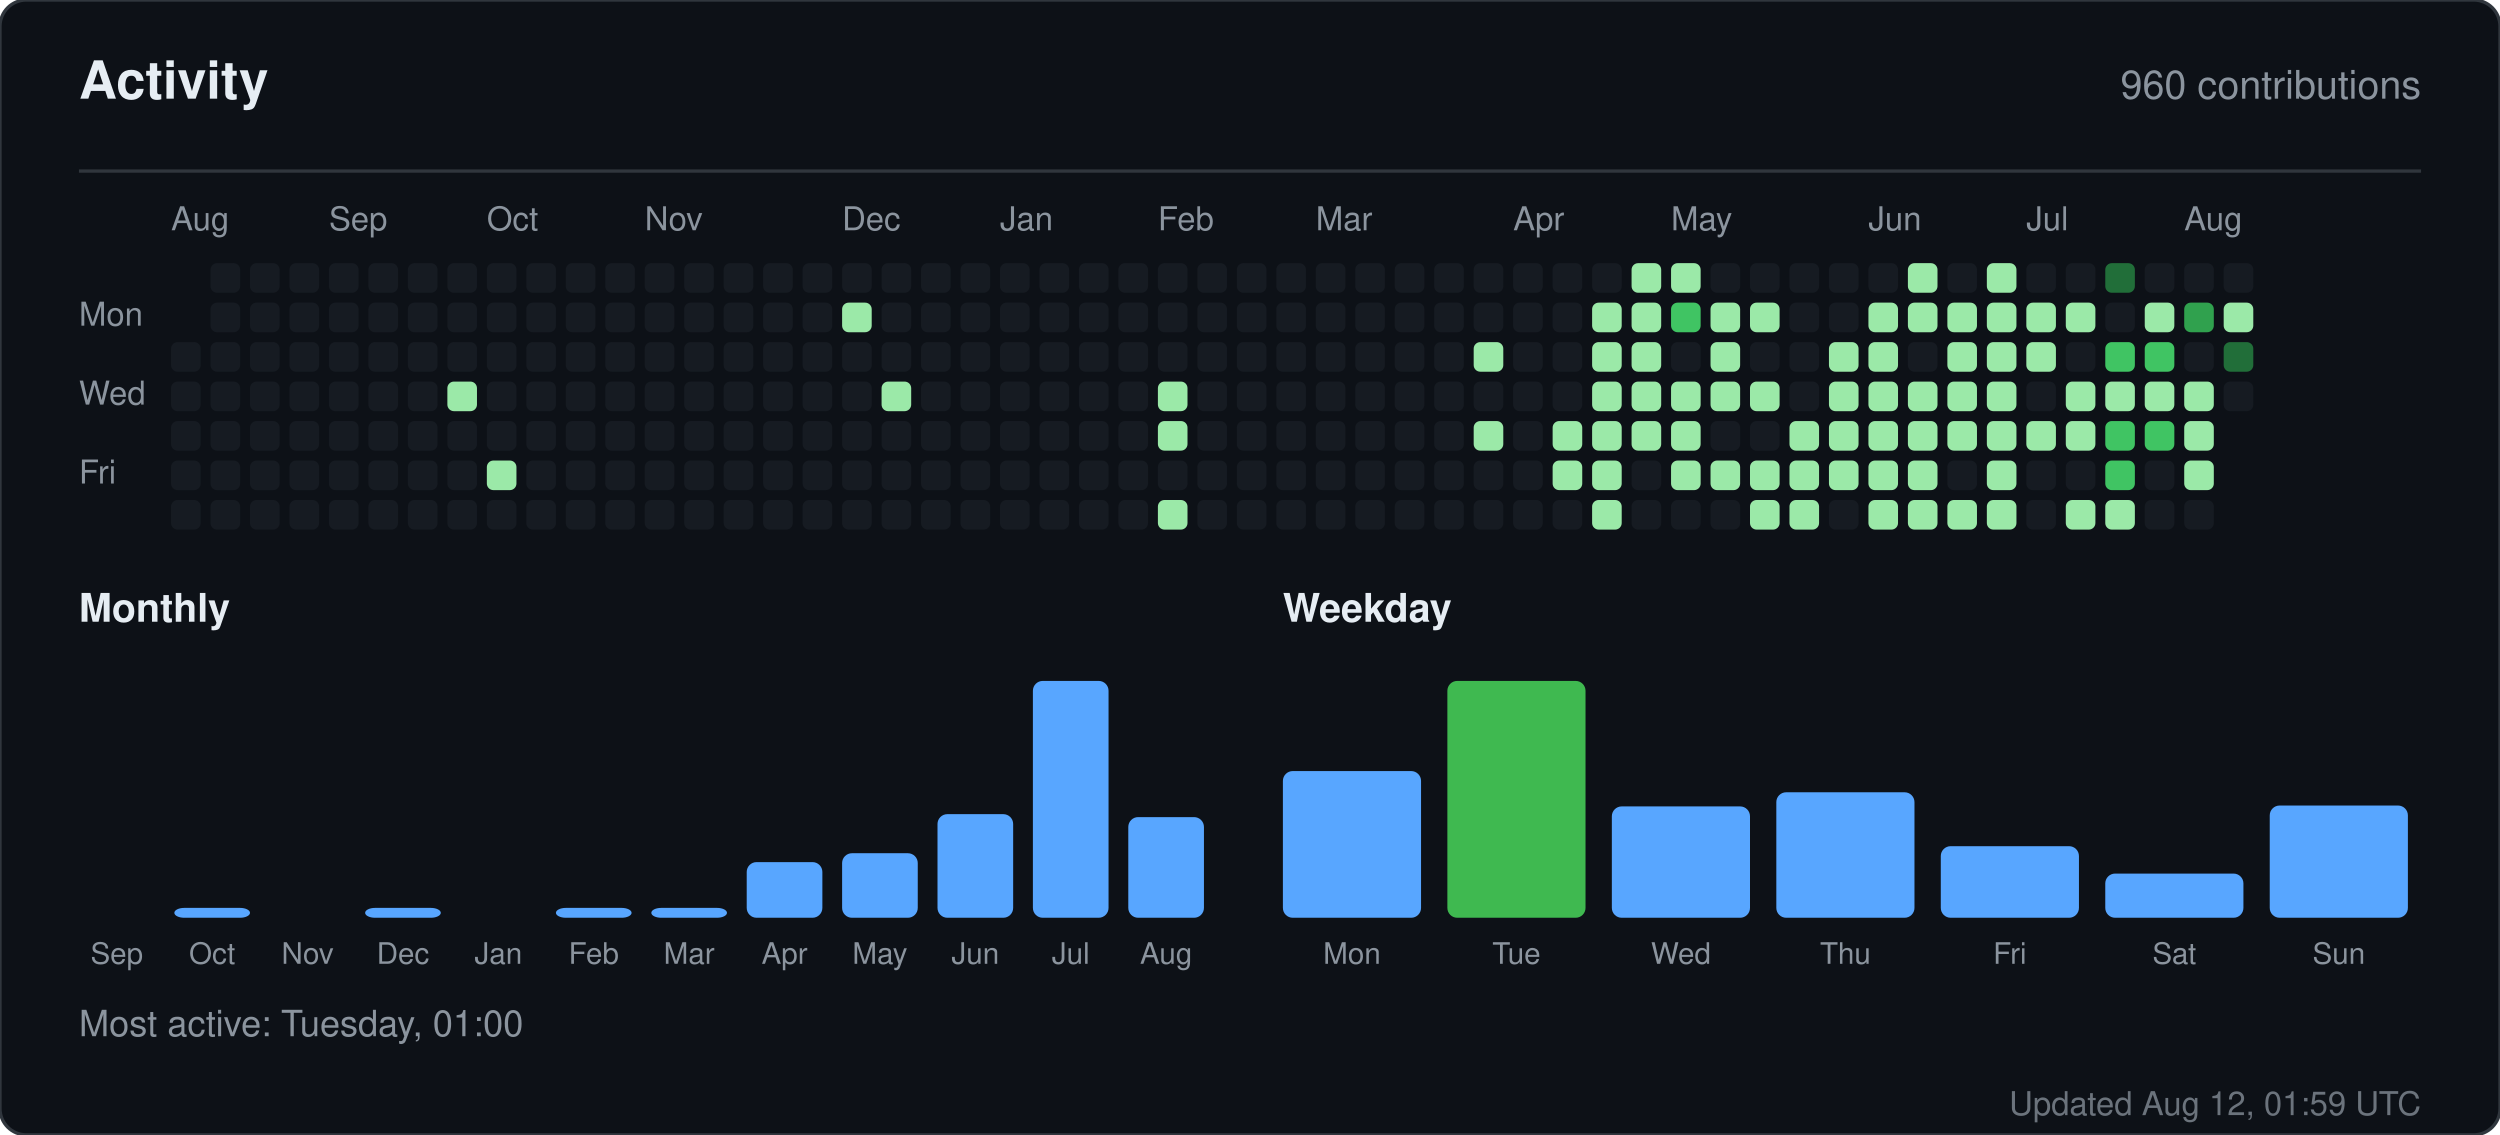
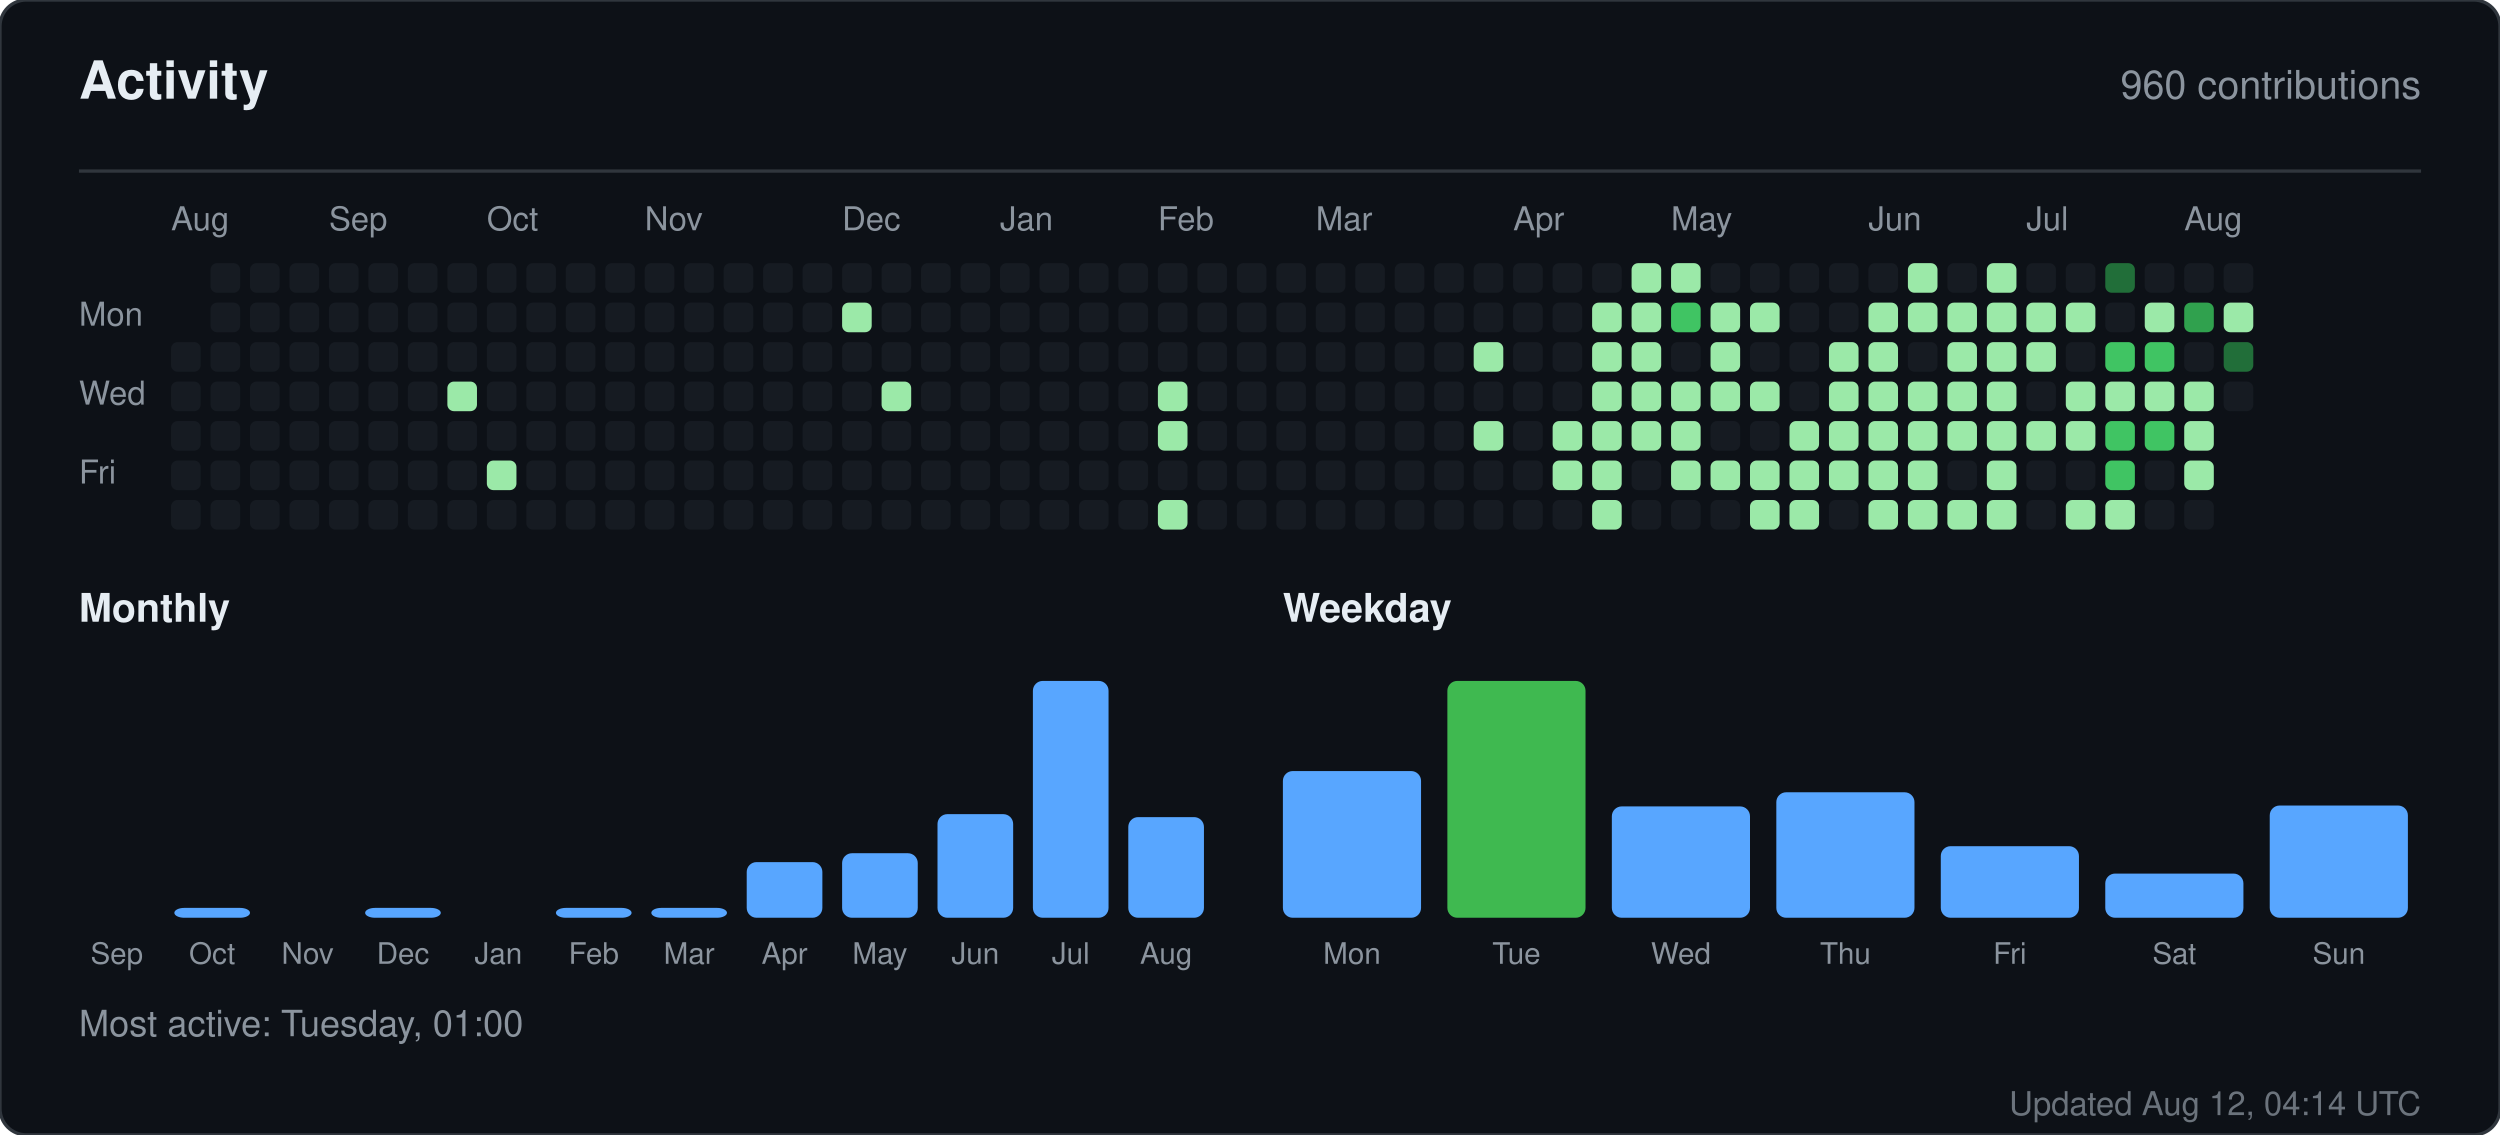
<svg xmlns="http://www.w3.org/2000/svg" width="760" height="345" viewBox="0 0 760 345" role="img" aria-label="Activity for sandiirawan12">
  <rect width="760" height="345" rx="8" fill="#0d1117" stroke="#30363d" />
  <g font-family="-apple-system, BlinkMacSystemFont, Segoe UI, Helvetica, Arial, sans-serif">
    <text x="24" y="30" fill="#e6edf3" font-size="16" font-weight="700">Activity</text>
    <text x="736" y="30" fill="#8b949e" font-size="12" text-anchor="end">960 contributions</text>
    <line x1="24" y1="52" x2="736" y2="52" stroke="#30363d" />
    <text x="52" y="70" fill="#8b949e" font-size="10">Aug</text>
    <text x="100" y="70" fill="#8b949e" font-size="10">Sep</text>
    <text x="148" y="70" fill="#8b949e" font-size="10">Oct</text>
    <text x="196" y="70" fill="#8b949e" font-size="10">Nov</text>
    <text x="256" y="70" fill="#8b949e" font-size="10">Dec</text>
    <text x="304" y="70" fill="#8b949e" font-size="10">Jan</text>
    <text x="352" y="70" fill="#8b949e" font-size="10">Feb</text>
    <text x="400" y="70" fill="#8b949e" font-size="10">Mar</text>
    <text x="460" y="70" fill="#8b949e" font-size="10">Apr</text>
    <text x="508" y="70" fill="#8b949e" font-size="10">May</text>
    <text x="568" y="70" fill="#8b949e" font-size="10">Jun</text>
    <text x="616" y="70" fill="#8b949e" font-size="10">Jul</text>
    <text x="664" y="70" fill="#8b949e" font-size="10">Aug</text>
    <text x="24" y="99" fill="#8b949e" font-size="10">Mon</text>
    <text x="24" y="123" fill="#8b949e" font-size="10">Wed</text>
    <text x="24" y="147" fill="#8b949e" font-size="10">Fri</text>
    <rect x="52" y="104" width="9" height="9" rx="2" fill="#161b22" />
    <rect x="52" y="116" width="9" height="9" rx="2" fill="#161b22" />
    <rect x="52" y="128" width="9" height="9" rx="2" fill="#161b22" />
    <rect x="52" y="140" width="9" height="9" rx="2" fill="#161b22" />
    <rect x="52" y="152" width="9" height="9" rx="2" fill="#161b22" />
    <rect x="64" y="80" width="9" height="9" rx="2" fill="#161b22" />
    <rect x="64" y="92" width="9" height="9" rx="2" fill="#161b22" />
    <rect x="64" y="104" width="9" height="9" rx="2" fill="#161b22" />
    <rect x="64" y="116" width="9" height="9" rx="2" fill="#161b22" />
    <rect x="64" y="128" width="9" height="9" rx="2" fill="#161b22" />
    <rect x="64" y="140" width="9" height="9" rx="2" fill="#161b22" />
    <rect x="64" y="152" width="9" height="9" rx="2" fill="#161b22" />
    <rect x="76" y="80" width="9" height="9" rx="2" fill="#161b22" />
    <rect x="76" y="92" width="9" height="9" rx="2" fill="#161b22" />
    <rect x="76" y="104" width="9" height="9" rx="2" fill="#161b22" />
    <rect x="76" y="116" width="9" height="9" rx="2" fill="#161b22" />
    <rect x="76" y="128" width="9" height="9" rx="2" fill="#161b22" />
    <rect x="76" y="140" width="9" height="9" rx="2" fill="#161b22" />
    <rect x="76" y="152" width="9" height="9" rx="2" fill="#161b22" />
    <rect x="88" y="80" width="9" height="9" rx="2" fill="#161b22" />
    <rect x="88" y="92" width="9" height="9" rx="2" fill="#161b22" />
    <rect x="88" y="104" width="9" height="9" rx="2" fill="#161b22" />
    <rect x="88" y="116" width="9" height="9" rx="2" fill="#161b22" />
    <rect x="88" y="128" width="9" height="9" rx="2" fill="#161b22" />
    <rect x="88" y="140" width="9" height="9" rx="2" fill="#161b22" />
    <rect x="88" y="152" width="9" height="9" rx="2" fill="#161b22" />
    <rect x="100" y="80" width="9" height="9" rx="2" fill="#161b22" />
    <rect x="100" y="92" width="9" height="9" rx="2" fill="#161b22" />
    <rect x="100" y="104" width="9" height="9" rx="2" fill="#161b22" />
    <rect x="100" y="116" width="9" height="9" rx="2" fill="#161b22" />
    <rect x="100" y="128" width="9" height="9" rx="2" fill="#161b22" />
    <rect x="100" y="140" width="9" height="9" rx="2" fill="#161b22" />
    <rect x="100" y="152" width="9" height="9" rx="2" fill="#161b22" />
    <rect x="112" y="80" width="9" height="9" rx="2" fill="#161b22" />
    <rect x="112" y="92" width="9" height="9" rx="2" fill="#161b22" />
    <rect x="112" y="104" width="9" height="9" rx="2" fill="#161b22" />
    <rect x="112" y="116" width="9" height="9" rx="2" fill="#161b22" />
    <rect x="112" y="128" width="9" height="9" rx="2" fill="#161b22" />
    <rect x="112" y="140" width="9" height="9" rx="2" fill="#161b22" />
    <rect x="112" y="152" width="9" height="9" rx="2" fill="#161b22" />
    <rect x="124" y="80" width="9" height="9" rx="2" fill="#161b22" />
    <rect x="124" y="92" width="9" height="9" rx="2" fill="#161b22" />
    <rect x="124" y="104" width="9" height="9" rx="2" fill="#161b22" />
    <rect x="124" y="116" width="9" height="9" rx="2" fill="#161b22" />
    <rect x="124" y="128" width="9" height="9" rx="2" fill="#161b22" />
    <rect x="124" y="140" width="9" height="9" rx="2" fill="#161b22" />
    <rect x="124" y="152" width="9" height="9" rx="2" fill="#161b22" />
    <rect x="136" y="80" width="9" height="9" rx="2" fill="#161b22" />
    <rect x="136" y="92" width="9" height="9" rx="2" fill="#161b22" />
    <rect x="136" y="104" width="9" height="9" rx="2" fill="#161b22" />
    <rect x="136" y="116" width="9" height="9" rx="2" fill="#9be9a8" />
    <rect x="136" y="128" width="9" height="9" rx="2" fill="#161b22" />
    <rect x="136" y="140" width="9" height="9" rx="2" fill="#161b22" />
    <rect x="136" y="152" width="9" height="9" rx="2" fill="#161b22" />
    <rect x="148" y="80" width="9" height="9" rx="2" fill="#161b22" />
    <rect x="148" y="92" width="9" height="9" rx="2" fill="#161b22" />
    <rect x="148" y="104" width="9" height="9" rx="2" fill="#161b22" />
    <rect x="148" y="116" width="9" height="9" rx="2" fill="#161b22" />
    <rect x="148" y="128" width="9" height="9" rx="2" fill="#161b22" />
    <rect x="148" y="140" width="9" height="9" rx="2" fill="#9be9a8" />
    <rect x="148" y="152" width="9" height="9" rx="2" fill="#161b22" />
    <rect x="160" y="80" width="9" height="9" rx="2" fill="#161b22" />
    <rect x="160" y="92" width="9" height="9" rx="2" fill="#161b22" />
    <rect x="160" y="104" width="9" height="9" rx="2" fill="#161b22" />
    <rect x="160" y="116" width="9" height="9" rx="2" fill="#161b22" />
    <rect x="160" y="128" width="9" height="9" rx="2" fill="#161b22" />
    <rect x="160" y="140" width="9" height="9" rx="2" fill="#161b22" />
    <rect x="160" y="152" width="9" height="9" rx="2" fill="#161b22" />
    <rect x="172" y="80" width="9" height="9" rx="2" fill="#161b22" />
    <rect x="172" y="92" width="9" height="9" rx="2" fill="#161b22" />
    <rect x="172" y="104" width="9" height="9" rx="2" fill="#161b22" />
    <rect x="172" y="116" width="9" height="9" rx="2" fill="#161b22" />
    <rect x="172" y="128" width="9" height="9" rx="2" fill="#161b22" />
    <rect x="172" y="140" width="9" height="9" rx="2" fill="#161b22" />
    <rect x="172" y="152" width="9" height="9" rx="2" fill="#161b22" />
    <rect x="184" y="80" width="9" height="9" rx="2" fill="#161b22" />
    <rect x="184" y="92" width="9" height="9" rx="2" fill="#161b22" />
    <rect x="184" y="104" width="9" height="9" rx="2" fill="#161b22" />
    <rect x="184" y="116" width="9" height="9" rx="2" fill="#161b22" />
    <rect x="184" y="128" width="9" height="9" rx="2" fill="#161b22" />
    <rect x="184" y="140" width="9" height="9" rx="2" fill="#161b22" />
    <rect x="184" y="152" width="9" height="9" rx="2" fill="#161b22" />
    <rect x="196" y="80" width="9" height="9" rx="2" fill="#161b22" />
    <rect x="196" y="92" width="9" height="9" rx="2" fill="#161b22" />
    <rect x="196" y="104" width="9" height="9" rx="2" fill="#161b22" />
    <rect x="196" y="116" width="9" height="9" rx="2" fill="#161b22" />
    <rect x="196" y="128" width="9" height="9" rx="2" fill="#161b22" />
    <rect x="196" y="140" width="9" height="9" rx="2" fill="#161b22" />
    <rect x="196" y="152" width="9" height="9" rx="2" fill="#161b22" />
    <rect x="208" y="80" width="9" height="9" rx="2" fill="#161b22" />
    <rect x="208" y="92" width="9" height="9" rx="2" fill="#161b22" />
    <rect x="208" y="104" width="9" height="9" rx="2" fill="#161b22" />
    <rect x="208" y="116" width="9" height="9" rx="2" fill="#161b22" />
    <rect x="208" y="128" width="9" height="9" rx="2" fill="#161b22" />
    <rect x="208" y="140" width="9" height="9" rx="2" fill="#161b22" />
    <rect x="208" y="152" width="9" height="9" rx="2" fill="#161b22" />
    <rect x="220" y="80" width="9" height="9" rx="2" fill="#161b22" />
    <rect x="220" y="92" width="9" height="9" rx="2" fill="#161b22" />
    <rect x="220" y="104" width="9" height="9" rx="2" fill="#161b22" />
    <rect x="220" y="116" width="9" height="9" rx="2" fill="#161b22" />
    <rect x="220" y="128" width="9" height="9" rx="2" fill="#161b22" />
    <rect x="220" y="140" width="9" height="9" rx="2" fill="#161b22" />
    <rect x="220" y="152" width="9" height="9" rx="2" fill="#161b22" />
    <rect x="232" y="80" width="9" height="9" rx="2" fill="#161b22" />
    <rect x="232" y="92" width="9" height="9" rx="2" fill="#161b22" />
    <rect x="232" y="104" width="9" height="9" rx="2" fill="#161b22" />
    <rect x="232" y="116" width="9" height="9" rx="2" fill="#161b22" />
    <rect x="232" y="128" width="9" height="9" rx="2" fill="#161b22" />
    <rect x="232" y="140" width="9" height="9" rx="2" fill="#161b22" />
    <rect x="232" y="152" width="9" height="9" rx="2" fill="#161b22" />
    <rect x="244" y="80" width="9" height="9" rx="2" fill="#161b22" />
    <rect x="244" y="92" width="9" height="9" rx="2" fill="#161b22" />
    <rect x="244" y="104" width="9" height="9" rx="2" fill="#161b22" />
    <rect x="244" y="116" width="9" height="9" rx="2" fill="#161b22" />
    <rect x="244" y="128" width="9" height="9" rx="2" fill="#161b22" />
    <rect x="244" y="140" width="9" height="9" rx="2" fill="#161b22" />
    <rect x="244" y="152" width="9" height="9" rx="2" fill="#161b22" />
    <rect x="256" y="80" width="9" height="9" rx="2" fill="#161b22" />
    <rect x="256" y="92" width="9" height="9" rx="2" fill="#9be9a8" />
    <rect x="256" y="104" width="9" height="9" rx="2" fill="#161b22" />
    <rect x="256" y="116" width="9" height="9" rx="2" fill="#161b22" />
    <rect x="256" y="128" width="9" height="9" rx="2" fill="#161b22" />
    <rect x="256" y="140" width="9" height="9" rx="2" fill="#161b22" />
    <rect x="256" y="152" width="9" height="9" rx="2" fill="#161b22" />
    <rect x="268" y="80" width="9" height="9" rx="2" fill="#161b22" />
    <rect x="268" y="92" width="9" height="9" rx="2" fill="#161b22" />
    <rect x="268" y="104" width="9" height="9" rx="2" fill="#161b22" />
    <rect x="268" y="116" width="9" height="9" rx="2" fill="#9be9a8" />
    <rect x="268" y="128" width="9" height="9" rx="2" fill="#161b22" />
    <rect x="268" y="140" width="9" height="9" rx="2" fill="#161b22" />
    <rect x="268" y="152" width="9" height="9" rx="2" fill="#161b22" />
    <rect x="280" y="80" width="9" height="9" rx="2" fill="#161b22" />
    <rect x="280" y="92" width="9" height="9" rx="2" fill="#161b22" />
    <rect x="280" y="104" width="9" height="9" rx="2" fill="#161b22" />
    <rect x="280" y="116" width="9" height="9" rx="2" fill="#161b22" />
    <rect x="280" y="128" width="9" height="9" rx="2" fill="#161b22" />
    <rect x="280" y="140" width="9" height="9" rx="2" fill="#161b22" />
    <rect x="280" y="152" width="9" height="9" rx="2" fill="#161b22" />
    <rect x="292" y="80" width="9" height="9" rx="2" fill="#161b22" />
    <rect x="292" y="92" width="9" height="9" rx="2" fill="#161b22" />
    <rect x="292" y="104" width="9" height="9" rx="2" fill="#161b22" />
    <rect x="292" y="116" width="9" height="9" rx="2" fill="#161b22" />
    <rect x="292" y="128" width="9" height="9" rx="2" fill="#161b22" />
    <rect x="292" y="140" width="9" height="9" rx="2" fill="#161b22" />
    <rect x="292" y="152" width="9" height="9" rx="2" fill="#161b22" />
    <rect x="304" y="80" width="9" height="9" rx="2" fill="#161b22" />
    <rect x="304" y="92" width="9" height="9" rx="2" fill="#161b22" />
    <rect x="304" y="104" width="9" height="9" rx="2" fill="#161b22" />
    <rect x="304" y="116" width="9" height="9" rx="2" fill="#161b22" />
    <rect x="304" y="128" width="9" height="9" rx="2" fill="#161b22" />
    <rect x="304" y="140" width="9" height="9" rx="2" fill="#161b22" />
    <rect x="304" y="152" width="9" height="9" rx="2" fill="#161b22" />
    <rect x="316" y="80" width="9" height="9" rx="2" fill="#161b22" />
    <rect x="316" y="92" width="9" height="9" rx="2" fill="#161b22" />
    <rect x="316" y="104" width="9" height="9" rx="2" fill="#161b22" />
    <rect x="316" y="116" width="9" height="9" rx="2" fill="#161b22" />
    <rect x="316" y="128" width="9" height="9" rx="2" fill="#161b22" />
    <rect x="316" y="140" width="9" height="9" rx="2" fill="#161b22" />
    <rect x="316" y="152" width="9" height="9" rx="2" fill="#161b22" />
    <rect x="328" y="80" width="9" height="9" rx="2" fill="#161b22" />
    <rect x="328" y="92" width="9" height="9" rx="2" fill="#161b22" />
    <rect x="328" y="104" width="9" height="9" rx="2" fill="#161b22" />
    <rect x="328" y="116" width="9" height="9" rx="2" fill="#161b22" />
    <rect x="328" y="128" width="9" height="9" rx="2" fill="#161b22" />
    <rect x="328" y="140" width="9" height="9" rx="2" fill="#161b22" />
    <rect x="328" y="152" width="9" height="9" rx="2" fill="#161b22" />
    <rect x="340" y="80" width="9" height="9" rx="2" fill="#161b22" />
    <rect x="340" y="92" width="9" height="9" rx="2" fill="#161b22" />
    <rect x="340" y="104" width="9" height="9" rx="2" fill="#161b22" />
    <rect x="340" y="116" width="9" height="9" rx="2" fill="#161b22" />
    <rect x="340" y="128" width="9" height="9" rx="2" fill="#161b22" />
    <rect x="340" y="140" width="9" height="9" rx="2" fill="#161b22" />
    <rect x="340" y="152" width="9" height="9" rx="2" fill="#161b22" />
    <rect x="352" y="80" width="9" height="9" rx="2" fill="#161b22" />
    <rect x="352" y="92" width="9" height="9" rx="2" fill="#161b22" />
    <rect x="352" y="104" width="9" height="9" rx="2" fill="#161b22" />
    <rect x="352" y="116" width="9" height="9" rx="2" fill="#9be9a8" />
    <rect x="352" y="128" width="9" height="9" rx="2" fill="#9be9a8" />
    <rect x="352" y="140" width="9" height="9" rx="2" fill="#161b22" />
    <rect x="352" y="152" width="9" height="9" rx="2" fill="#9be9a8" />
    <rect x="364" y="80" width="9" height="9" rx="2" fill="#161b22" />
    <rect x="364" y="92" width="9" height="9" rx="2" fill="#161b22" />
    <rect x="364" y="104" width="9" height="9" rx="2" fill="#161b22" />
    <rect x="364" y="116" width="9" height="9" rx="2" fill="#161b22" />
    <rect x="364" y="128" width="9" height="9" rx="2" fill="#161b22" />
    <rect x="364" y="140" width="9" height="9" rx="2" fill="#161b22" />
    <rect x="364" y="152" width="9" height="9" rx="2" fill="#161b22" />
    <rect x="376" y="80" width="9" height="9" rx="2" fill="#161b22" />
    <rect x="376" y="92" width="9" height="9" rx="2" fill="#161b22" />
    <rect x="376" y="104" width="9" height="9" rx="2" fill="#161b22" />
    <rect x="376" y="116" width="9" height="9" rx="2" fill="#161b22" />
    <rect x="376" y="128" width="9" height="9" rx="2" fill="#161b22" />
    <rect x="376" y="140" width="9" height="9" rx="2" fill="#161b22" />
    <rect x="376" y="152" width="9" height="9" rx="2" fill="#161b22" />
    <rect x="388" y="80" width="9" height="9" rx="2" fill="#161b22" />
    <rect x="388" y="92" width="9" height="9" rx="2" fill="#161b22" />
    <rect x="388" y="104" width="9" height="9" rx="2" fill="#161b22" />
    <rect x="388" y="116" width="9" height="9" rx="2" fill="#161b22" />
    <rect x="388" y="128" width="9" height="9" rx="2" fill="#161b22" />
    <rect x="388" y="140" width="9" height="9" rx="2" fill="#161b22" />
    <rect x="388" y="152" width="9" height="9" rx="2" fill="#161b22" />
    <rect x="400" y="80" width="9" height="9" rx="2" fill="#161b22" />
    <rect x="400" y="92" width="9" height="9" rx="2" fill="#161b22" />
    <rect x="400" y="104" width="9" height="9" rx="2" fill="#161b22" />
    <rect x="400" y="116" width="9" height="9" rx="2" fill="#161b22" />
    <rect x="400" y="128" width="9" height="9" rx="2" fill="#161b22" />
    <rect x="400" y="140" width="9" height="9" rx="2" fill="#161b22" />
    <rect x="400" y="152" width="9" height="9" rx="2" fill="#161b22" />
    <rect x="412" y="80" width="9" height="9" rx="2" fill="#161b22" />
    <rect x="412" y="92" width="9" height="9" rx="2" fill="#161b22" />
    <rect x="412" y="104" width="9" height="9" rx="2" fill="#161b22" />
    <rect x="412" y="116" width="9" height="9" rx="2" fill="#161b22" />
    <rect x="412" y="128" width="9" height="9" rx="2" fill="#161b22" />
    <rect x="412" y="140" width="9" height="9" rx="2" fill="#161b22" />
    <rect x="412" y="152" width="9" height="9" rx="2" fill="#161b22" />
    <rect x="424" y="80" width="9" height="9" rx="2" fill="#161b22" />
    <rect x="424" y="92" width="9" height="9" rx="2" fill="#161b22" />
    <rect x="424" y="104" width="9" height="9" rx="2" fill="#161b22" />
    <rect x="424" y="116" width="9" height="9" rx="2" fill="#161b22" />
    <rect x="424" y="128" width="9" height="9" rx="2" fill="#161b22" />
    <rect x="424" y="140" width="9" height="9" rx="2" fill="#161b22" />
    <rect x="424" y="152" width="9" height="9" rx="2" fill="#161b22" />
    <rect x="436" y="80" width="9" height="9" rx="2" fill="#161b22" />
    <rect x="436" y="92" width="9" height="9" rx="2" fill="#161b22" />
    <rect x="436" y="104" width="9" height="9" rx="2" fill="#161b22" />
    <rect x="436" y="116" width="9" height="9" rx="2" fill="#161b22" />
    <rect x="436" y="128" width="9" height="9" rx="2" fill="#161b22" />
    <rect x="436" y="140" width="9" height="9" rx="2" fill="#161b22" />
    <rect x="436" y="152" width="9" height="9" rx="2" fill="#161b22" />
    <rect x="448" y="80" width="9" height="9" rx="2" fill="#161b22" />
    <rect x="448" y="92" width="9" height="9" rx="2" fill="#161b22" />
    <rect x="448" y="104" width="9" height="9" rx="2" fill="#9be9a8" />
    <rect x="448" y="116" width="9" height="9" rx="2" fill="#161b22" />
    <rect x="448" y="128" width="9" height="9" rx="2" fill="#9be9a8" />
    <rect x="448" y="140" width="9" height="9" rx="2" fill="#161b22" />
    <rect x="448" y="152" width="9" height="9" rx="2" fill="#161b22" />
    <rect x="460" y="80" width="9" height="9" rx="2" fill="#161b22" />
    <rect x="460" y="92" width="9" height="9" rx="2" fill="#161b22" />
    <rect x="460" y="104" width="9" height="9" rx="2" fill="#161b22" />
    <rect x="460" y="116" width="9" height="9" rx="2" fill="#161b22" />
    <rect x="460" y="128" width="9" height="9" rx="2" fill="#161b22" />
    <rect x="460" y="140" width="9" height="9" rx="2" fill="#161b22" />
    <rect x="460" y="152" width="9" height="9" rx="2" fill="#161b22" />
    <rect x="472" y="80" width="9" height="9" rx="2" fill="#161b22" />
    <rect x="472" y="92" width="9" height="9" rx="2" fill="#161b22" />
    <rect x="472" y="104" width="9" height="9" rx="2" fill="#161b22" />
    <rect x="472" y="116" width="9" height="9" rx="2" fill="#161b22" />
    <rect x="472" y="128" width="9" height="9" rx="2" fill="#9be9a8" />
    <rect x="472" y="140" width="9" height="9" rx="2" fill="#9be9a8" />
    <rect x="472" y="152" width="9" height="9" rx="2" fill="#161b22" />
    <rect x="484" y="80" width="9" height="9" rx="2" fill="#161b22" />
    <rect x="484" y="92" width="9" height="9" rx="2" fill="#9be9a8" />
    <rect x="484" y="104" width="9" height="9" rx="2" fill="#9be9a8" />
    <rect x="484" y="116" width="9" height="9" rx="2" fill="#9be9a8" />
    <rect x="484" y="128" width="9" height="9" rx="2" fill="#9be9a8" />
    <rect x="484" y="140" width="9" height="9" rx="2" fill="#9be9a8" />
    <rect x="484" y="152" width="9" height="9" rx="2" fill="#9be9a8" />
    <rect x="496" y="80" width="9" height="9" rx="2" fill="#9be9a8" />
    <rect x="496" y="92" width="9" height="9" rx="2" fill="#9be9a8" />
    <rect x="496" y="104" width="9" height="9" rx="2" fill="#9be9a8" />
    <rect x="496" y="116" width="9" height="9" rx="2" fill="#9be9a8" />
    <rect x="496" y="128" width="9" height="9" rx="2" fill="#9be9a8" />
    <rect x="496" y="140" width="9" height="9" rx="2" fill="#161b22" />
    <rect x="496" y="152" width="9" height="9" rx="2" fill="#161b22" />
    <rect x="508" y="80" width="9" height="9" rx="2" fill="#9be9a8" />
    <rect x="508" y="92" width="9" height="9" rx="2" fill="#40c463" />
    <rect x="508" y="104" width="9" height="9" rx="2" fill="#161b22" />
    <rect x="508" y="116" width="9" height="9" rx="2" fill="#9be9a8" />
    <rect x="508" y="128" width="9" height="9" rx="2" fill="#9be9a8" />
    <rect x="508" y="140" width="9" height="9" rx="2" fill="#9be9a8" />
    <rect x="508" y="152" width="9" height="9" rx="2" fill="#161b22" />
    <rect x="520" y="80" width="9" height="9" rx="2" fill="#161b22" />
    <rect x="520" y="92" width="9" height="9" rx="2" fill="#9be9a8" />
    <rect x="520" y="104" width="9" height="9" rx="2" fill="#9be9a8" />
    <rect x="520" y="116" width="9" height="9" rx="2" fill="#9be9a8" />
    <rect x="520" y="128" width="9" height="9" rx="2" fill="#161b22" />
    <rect x="520" y="140" width="9" height="9" rx="2" fill="#9be9a8" />
    <rect x="520" y="152" width="9" height="9" rx="2" fill="#161b22" />
    <rect x="532" y="80" width="9" height="9" rx="2" fill="#161b22" />
    <rect x="532" y="92" width="9" height="9" rx="2" fill="#9be9a8" />
    <rect x="532" y="104" width="9" height="9" rx="2" fill="#161b22" />
    <rect x="532" y="116" width="9" height="9" rx="2" fill="#9be9a8" />
    <rect x="532" y="128" width="9" height="9" rx="2" fill="#161b22" />
    <rect x="532" y="140" width="9" height="9" rx="2" fill="#9be9a8" />
    <rect x="532" y="152" width="9" height="9" rx="2" fill="#9be9a8" />
    <rect x="544" y="80" width="9" height="9" rx="2" fill="#161b22" />
    <rect x="544" y="92" width="9" height="9" rx="2" fill="#161b22" />
    <rect x="544" y="104" width="9" height="9" rx="2" fill="#161b22" />
    <rect x="544" y="116" width="9" height="9" rx="2" fill="#161b22" />
    <rect x="544" y="128" width="9" height="9" rx="2" fill="#9be9a8" />
    <rect x="544" y="140" width="9" height="9" rx="2" fill="#9be9a8" />
    <rect x="544" y="152" width="9" height="9" rx="2" fill="#9be9a8" />
    <rect x="556" y="80" width="9" height="9" rx="2" fill="#161b22" />
    <rect x="556" y="92" width="9" height="9" rx="2" fill="#161b22" />
    <rect x="556" y="104" width="9" height="9" rx="2" fill="#9be9a8" />
    <rect x="556" y="116" width="9" height="9" rx="2" fill="#9be9a8" />
    <rect x="556" y="128" width="9" height="9" rx="2" fill="#9be9a8" />
    <rect x="556" y="140" width="9" height="9" rx="2" fill="#9be9a8" />
    <rect x="556" y="152" width="9" height="9" rx="2" fill="#161b22" />
    <rect x="568" y="80" width="9" height="9" rx="2" fill="#161b22" />
    <rect x="568" y="92" width="9" height="9" rx="2" fill="#9be9a8" />
    <rect x="568" y="104" width="9" height="9" rx="2" fill="#9be9a8" />
    <rect x="568" y="116" width="9" height="9" rx="2" fill="#9be9a8" />
    <rect x="568" y="128" width="9" height="9" rx="2" fill="#9be9a8" />
    <rect x="568" y="140" width="9" height="9" rx="2" fill="#9be9a8" />
    <rect x="568" y="152" width="9" height="9" rx="2" fill="#9be9a8" />
    <rect x="580" y="80" width="9" height="9" rx="2" fill="#9be9a8" />
    <rect x="580" y="92" width="9" height="9" rx="2" fill="#9be9a8" />
    <rect x="580" y="104" width="9" height="9" rx="2" fill="#161b22" />
    <rect x="580" y="116" width="9" height="9" rx="2" fill="#9be9a8" />
    <rect x="580" y="128" width="9" height="9" rx="2" fill="#9be9a8" />
    <rect x="580" y="140" width="9" height="9" rx="2" fill="#9be9a8" />
    <rect x="580" y="152" width="9" height="9" rx="2" fill="#9be9a8" />
    <rect x="592" y="80" width="9" height="9" rx="2" fill="#161b22" />
    <rect x="592" y="92" width="9" height="9" rx="2" fill="#9be9a8" />
    <rect x="592" y="104" width="9" height="9" rx="2" fill="#9be9a8" />
    <rect x="592" y="116" width="9" height="9" rx="2" fill="#9be9a8" />
    <rect x="592" y="128" width="9" height="9" rx="2" fill="#9be9a8" />
    <rect x="592" y="140" width="9" height="9" rx="2" fill="#161b22" />
    <rect x="592" y="152" width="9" height="9" rx="2" fill="#9be9a8" />
    <rect x="604" y="80" width="9" height="9" rx="2" fill="#9be9a8" />
    <rect x="604" y="92" width="9" height="9" rx="2" fill="#9be9a8" />
    <rect x="604" y="104" width="9" height="9" rx="2" fill="#9be9a8" />
    <rect x="604" y="116" width="9" height="9" rx="2" fill="#9be9a8" />
    <rect x="604" y="128" width="9" height="9" rx="2" fill="#9be9a8" />
    <rect x="604" y="140" width="9" height="9" rx="2" fill="#9be9a8" />
    <rect x="604" y="152" width="9" height="9" rx="2" fill="#9be9a8" />
    <rect x="616" y="80" width="9" height="9" rx="2" fill="#161b22" />
    <rect x="616" y="92" width="9" height="9" rx="2" fill="#9be9a8" />
    <rect x="616" y="104" width="9" height="9" rx="2" fill="#9be9a8" />
    <rect x="616" y="116" width="9" height="9" rx="2" fill="#161b22" />
    <rect x="616" y="128" width="9" height="9" rx="2" fill="#9be9a8" />
    <rect x="616" y="140" width="9" height="9" rx="2" fill="#161b22" />
    <rect x="616" y="152" width="9" height="9" rx="2" fill="#161b22" />
    <rect x="628" y="80" width="9" height="9" rx="2" fill="#161b22" />
    <rect x="628" y="92" width="9" height="9" rx="2" fill="#9be9a8" />
    <rect x="628" y="104" width="9" height="9" rx="2" fill="#161b22" />
    <rect x="628" y="116" width="9" height="9" rx="2" fill="#9be9a8" />
    <rect x="628" y="128" width="9" height="9" rx="2" fill="#9be9a8" />
    <rect x="628" y="140" width="9" height="9" rx="2" fill="#161b22" />
    <rect x="628" y="152" width="9" height="9" rx="2" fill="#9be9a8" />
    <rect x="640" y="80" width="9" height="9" rx="2" fill="#216e39" />
    <rect x="640" y="92" width="9" height="9" rx="2" fill="#161b22" />
    <rect x="640" y="104" width="9" height="9" rx="2" fill="#40c463" />
    <rect x="640" y="116" width="9" height="9" rx="2" fill="#9be9a8" />
    <rect x="640" y="128" width="9" height="9" rx="2" fill="#40c463" />
    <rect x="640" y="140" width="9" height="9" rx="2" fill="#40c463" />
    <rect x="640" y="152" width="9" height="9" rx="2" fill="#9be9a8" />
    <rect x="652" y="80" width="9" height="9" rx="2" fill="#161b22" />
    <rect x="652" y="92" width="9" height="9" rx="2" fill="#9be9a8" />
    <rect x="652" y="104" width="9" height="9" rx="2" fill="#40c463" />
    <rect x="652" y="116" width="9" height="9" rx="2" fill="#9be9a8" />
    <rect x="652" y="128" width="9" height="9" rx="2" fill="#40c463" />
    <rect x="652" y="140" width="9" height="9" rx="2" fill="#161b22" />
    <rect x="652" y="152" width="9" height="9" rx="2" fill="#161b22" />
    <rect x="664" y="80" width="9" height="9" rx="2" fill="#161b22" />
    <rect x="664" y="92" width="9" height="9" rx="2" fill="#30a14e" />
    <rect x="664" y="104" width="9" height="9" rx="2" fill="#161b22" />
    <rect x="664" y="116" width="9" height="9" rx="2" fill="#9be9a8" />
    <rect x="664" y="128" width="9" height="9" rx="2" fill="#9be9a8" />
    <rect x="664" y="140" width="9" height="9" rx="2" fill="#9be9a8" />
    <rect x="664" y="152" width="9" height="9" rx="2" fill="#161b22" />
    <rect x="676" y="80" width="9" height="9" rx="2" fill="#161b22" />
    <rect x="676" y="92" width="9" height="9" rx="2" fill="#9be9a8" />
    <rect x="676" y="104" width="9" height="9" rx="2" fill="#216e39" />
    <rect x="676" y="116" width="9" height="9" rx="2" fill="#161b22" />
    <text x="24" y="189" fill="#e6edf3" font-size="12" font-weight="600">Monthly</text>
    <text x="390" y="189" fill="#e6edf3" font-size="12" font-weight="600">Weekday</text>
    <rect x="24" y="279" width="23" height="0" rx="3" fill="#58a6ff" />
    <text x="35.5" y="293" fill="#8b949e" font-size="9" text-anchor="middle">Sep</text>
    <rect x="53" y="276" width="23" height="3" rx="3" fill="#58a6ff" />
    <text x="64.5" y="293" fill="#8b949e" font-size="9" text-anchor="middle">Oct</text>
    <rect x="82" y="279" width="23" height="0" rx="3" fill="#58a6ff" />
    <text x="93.5" y="293" fill="#8b949e" font-size="9" text-anchor="middle">Nov</text>
    <rect x="111" y="276" width="23" height="3" rx="3" fill="#58a6ff" />
    <text x="122.5" y="293" fill="#8b949e" font-size="9" text-anchor="middle">Dec</text>
    <rect x="140" y="279" width="23" height="0" rx="3" fill="#58a6ff" />
    <text x="151.5" y="293" fill="#8b949e" font-size="9" text-anchor="middle">Jan</text>
    <rect x="169" y="276" width="23" height="3" rx="3" fill="#58a6ff" />
    <text x="180.5" y="293" fill="#8b949e" font-size="9" text-anchor="middle">Feb</text>
    <rect x="198" y="276" width="23" height="3" rx="3" fill="#58a6ff" />
    <text x="209.5" y="293" fill="#8b949e" font-size="9" text-anchor="middle">Mar</text>
    <rect x="227" y="262.08" width="23" height="16.92" rx="3" fill="#58a6ff" />
    <text x="238.5" y="293" fill="#8b949e" font-size="9" text-anchor="middle">Apr</text>
    <rect x="256" y="259.38" width="23" height="19.62" rx="3" fill="#58a6ff" />
    <text x="267.5" y="293" fill="#8b949e" font-size="9" text-anchor="middle">May</text>
    <rect x="285" y="247.5" width="23" height="31.5" rx="3" fill="#58a6ff" />
    <text x="296.5" y="293" fill="#8b949e" font-size="9" text-anchor="middle">Jun</text>
    <rect x="314" y="207" width="23" height="72" rx="3" fill="#58a6ff" />
    <text x="325.5" y="293" fill="#8b949e" font-size="9" text-anchor="middle">Jul</text>
    <rect x="343" y="248.4" width="23" height="30.6" rx="3" fill="#58a6ff" />
    <text x="354.5" y="293" fill="#8b949e" font-size="9" text-anchor="middle">Aug</text>
    <rect x="390" y="234.403" width="42" height="44.597" rx="3" fill="#58a6ff" />
    <text x="411" y="293" fill="#8b949e" font-size="9" text-anchor="middle">Mon</text>
    <rect x="440" y="207" width="42" height="72" rx="3" fill="#3fb950" />
    <text x="461" y="293" fill="#8b949e" font-size="9" text-anchor="middle">Tue</text>
    <rect x="490" y="245.149" width="42" height="33.851" rx="3" fill="#58a6ff" />
    <text x="511" y="293" fill="#8b949e" font-size="9" text-anchor="middle">Wed</text>
    <rect x="540" y="240.851" width="42" height="38.149" rx="3" fill="#58a6ff" />
    <text x="561" y="293" fill="#8b949e" font-size="9" text-anchor="middle">Thu</text>
    <rect x="590" y="257.239" width="42" height="21.761" rx="3" fill="#58a6ff" />
    <text x="611" y="293" fill="#8b949e" font-size="9" text-anchor="middle">Fri</text>
    <rect x="640" y="265.567" width="42" height="13.433" rx="3" fill="#58a6ff" />
    <text x="661" y="293" fill="#8b949e" font-size="9" text-anchor="middle">Sat</text>
    <rect x="690" y="244.881" width="42" height="34.119" rx="3" fill="#58a6ff" />
    <text x="711" y="293" fill="#8b949e" font-size="9" text-anchor="middle">Sun</text>
    <text x="24" y="315" fill="#8b949e" font-size="11">Most active: Tuesday, 01:00</text>
-     <text x="736" y="339" fill="#8b949e" font-size="10" text-anchor="end" opacity="0.75">Updated Aug 12, 01:59 UTC</text>
+     <text x="736" y="339" fill="#8b949e" font-size="10" text-anchor="end" opacity="0.75">Updated Aug 12, 04:14 UTC</text>
  </g>
</svg>
